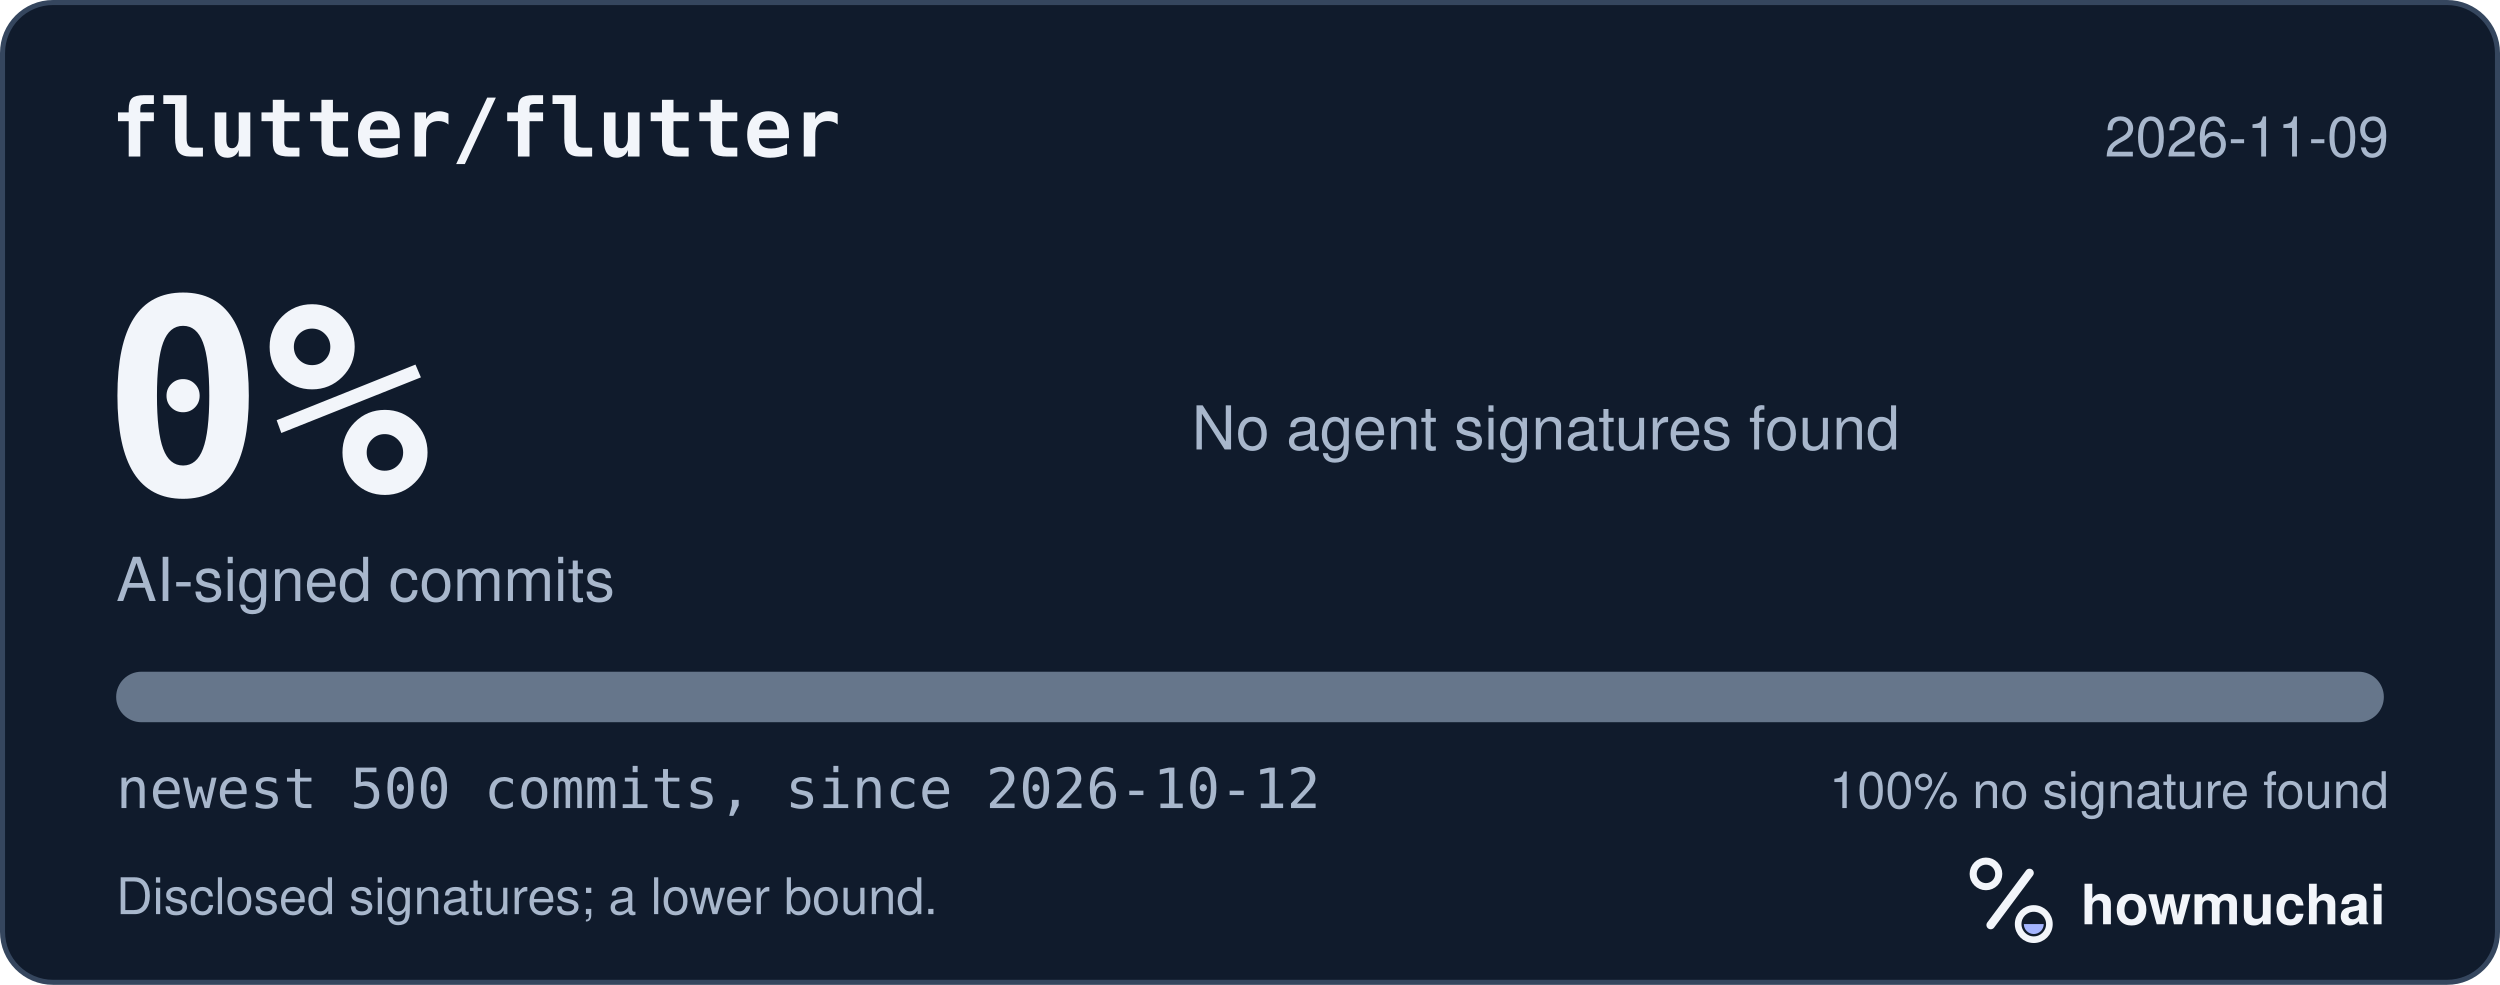
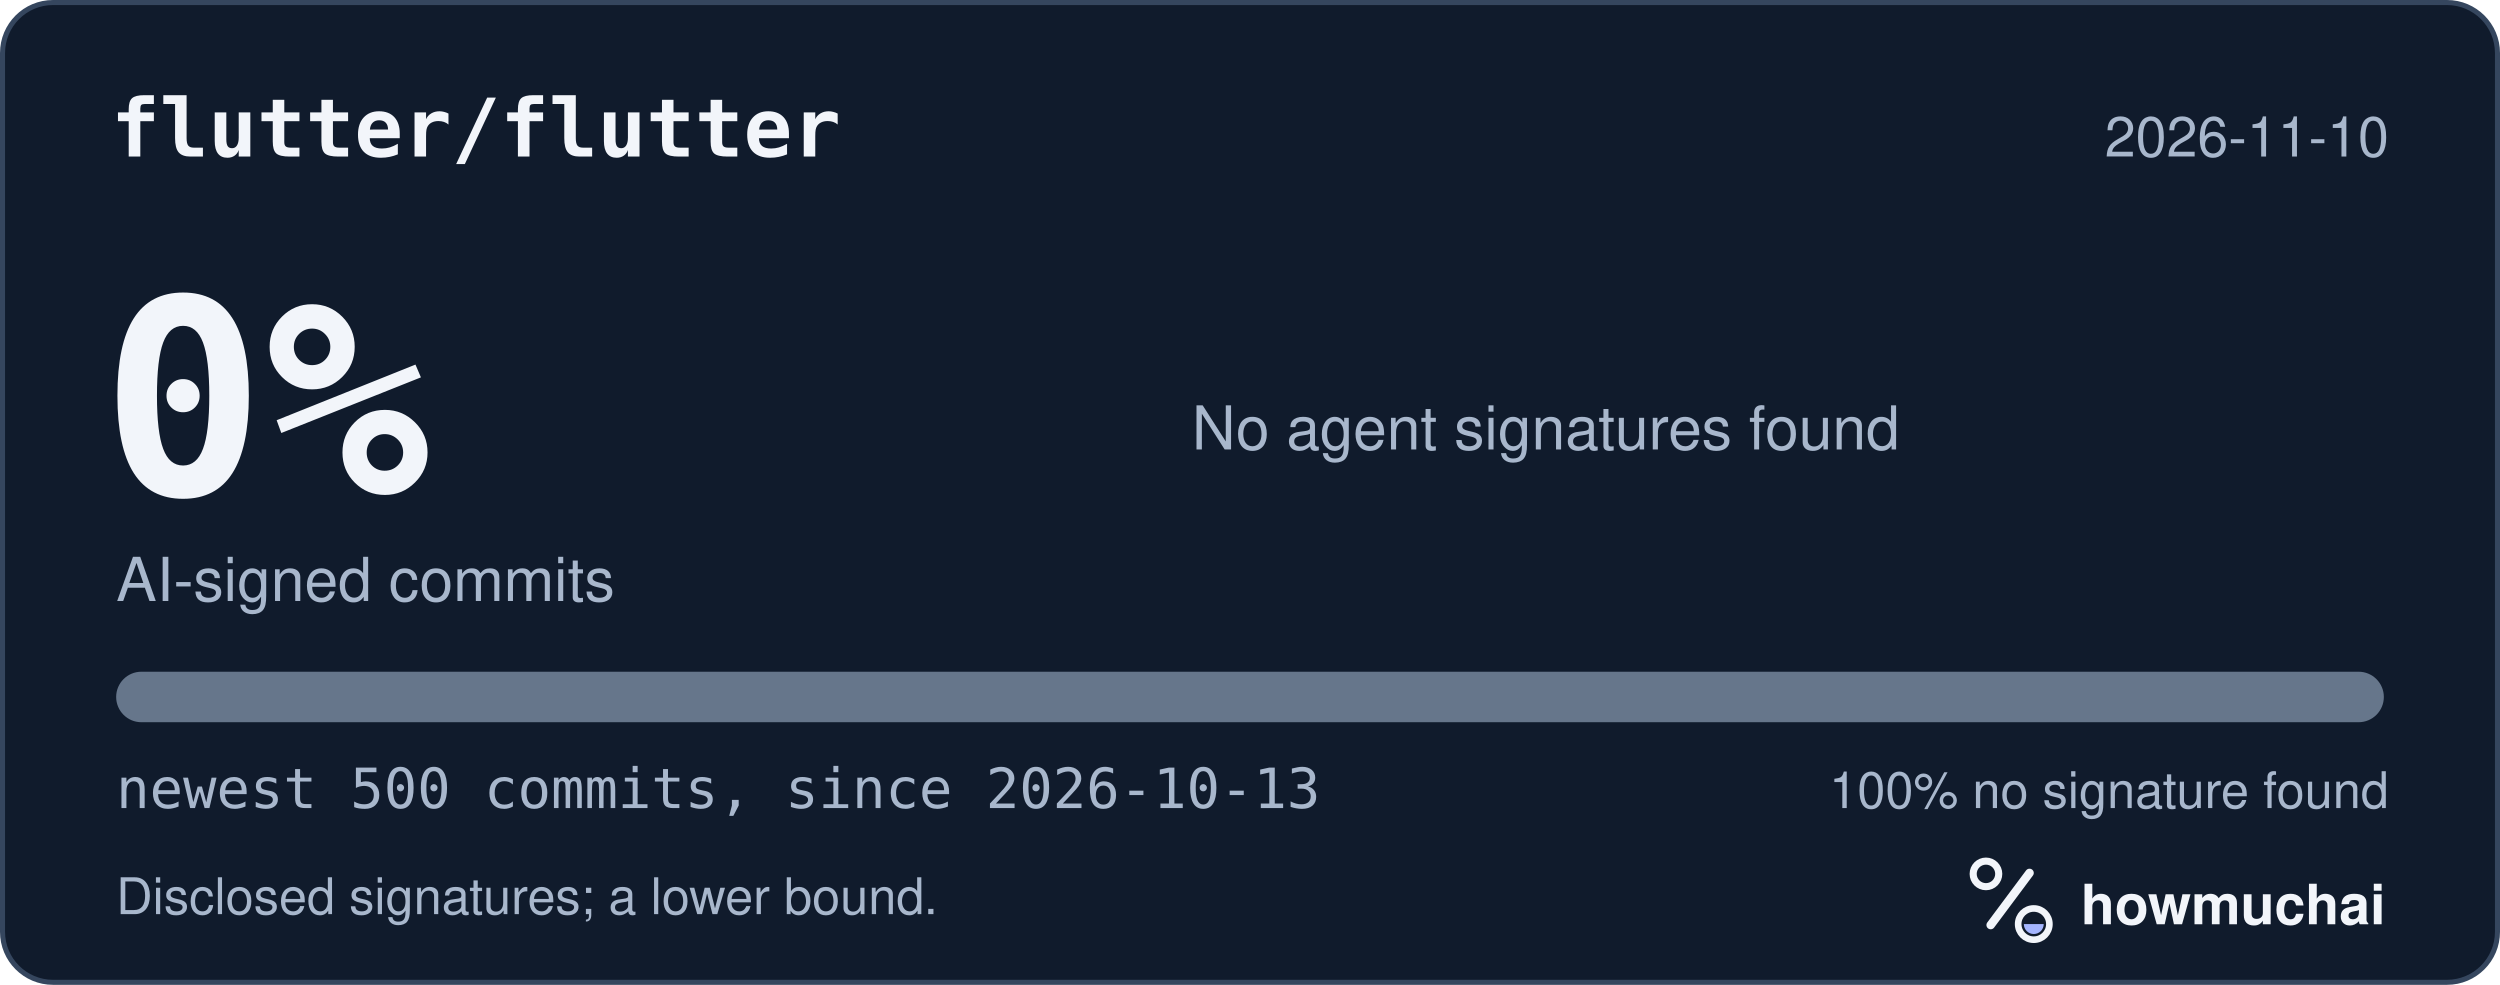
<svg xmlns="http://www.w3.org/2000/svg" width="495" height="195" viewBox="0 0 495 195" role="img" aria-labelledby="hm-t hm-d">
  <rect x="0.5" y="0.5" width="494" height="194" rx="10" fill="#101B2C" stroke="#35465E" />
  <text x="22" y="31" fill="#F2F5FA" font-family="ui-monospace, SF Mono, Menlo, Consolas, IBM Plex Mono, monospace" font-size="16" font-weight="600">flutter/flutter</text>
-   <text x="473" y="31" fill="#A8B7CC" font-family="-apple-system, BlinkMacSystemFont, Segoe UI, Helvetica, Arial, Fira Sans, sans-serif" font-size="11" text-anchor="end">2026-11-09</text>
+   <text x="473" y="31" fill="#A8B7CC" font-family="-apple-system, BlinkMacSystemFont, Segoe UI, Helvetica, Arial, Fira Sans, sans-serif" font-size="11" text-anchor="end">2026-11-10</text>
  <text x="20" y="98" fill="#F2F5FA" font-family="ui-monospace, SF Mono, Menlo, Consolas, IBM Plex Mono, monospace" font-size="54" font-weight="700">0%</text>
  <text x="23" y="119" fill="#A8B7CC" font-family="-apple-system, BlinkMacSystemFont, Segoe UI, Helvetica, Arial, Fira Sans, sans-serif" font-size="12">AI-signed commits</text>
  <text x="236" y="89" fill="#A8B7CC" font-family="-apple-system, BlinkMacSystemFont, Segoe UI, Helvetica, Arial, Fira Sans, sans-serif" font-size="12">No agent signatures found</text>
  <defs>
    <clipPath id="hm-bar">
      <rect x="23" y="133" width="449" height="10" rx="5" />
    </clipPath>
  </defs>
  <rect x="23" y="133" width="449" height="10" rx="5" fill="#66768B" />
  <g clip-path="url(#hm-bar)" />
-   <text x="23" y="160" fill="#A8B7CC" font-family="ui-monospace, SF Mono, Menlo, Consolas, IBM Plex Mono, monospace" font-size="11">newest 500 commits, since 2026-10-12</text>
+   <text x="23" y="160" fill="#A8B7CC" font-family="ui-monospace, SF Mono, Menlo, Consolas, IBM Plex Mono, monospace" font-size="11">newest 500 commits, since 2026-10-13</text>
  <text x="473" y="160" fill="#A8B7CC" font-family="-apple-system, BlinkMacSystemFont, Segoe UI, Helvetica, Arial, Fira Sans, sans-serif" font-size="10" text-anchor="end">100% no signature found</text>
  <text x="23" y="181" fill="#A8B7CC" font-family="-apple-system, BlinkMacSystemFont, Segoe UI, Helvetica, Arial, Fira Sans, sans-serif" font-size="10">Disclosed signatures; a lower bound.</text>
  <g transform="translate(386 166) scale(0.046875)">
    <circle cx="154" cy="150" r="54" fill="none" stroke="#F2F5FA" stroke-width="30" />
    <path d="M174 366 338 146" fill="none" stroke="#F2F5FA" stroke-width="36" stroke-linecap="round" />
    <circle cx="356" cy="362" r="66" fill="none" stroke="#F2F5FA" stroke-width="28" />
    <path d="M314 362a42 42 0 0 0 84 0Z" fill="#A4B5FF" />
  </g>
  <text x="412" y="183" fill="#F2F5FA" font-family="-apple-system, BlinkMacSystemFont, Segoe UI, Helvetica, Arial, Fira Sans, sans-serif" font-size="11" font-weight="650">howmuchai</text>
</svg>
